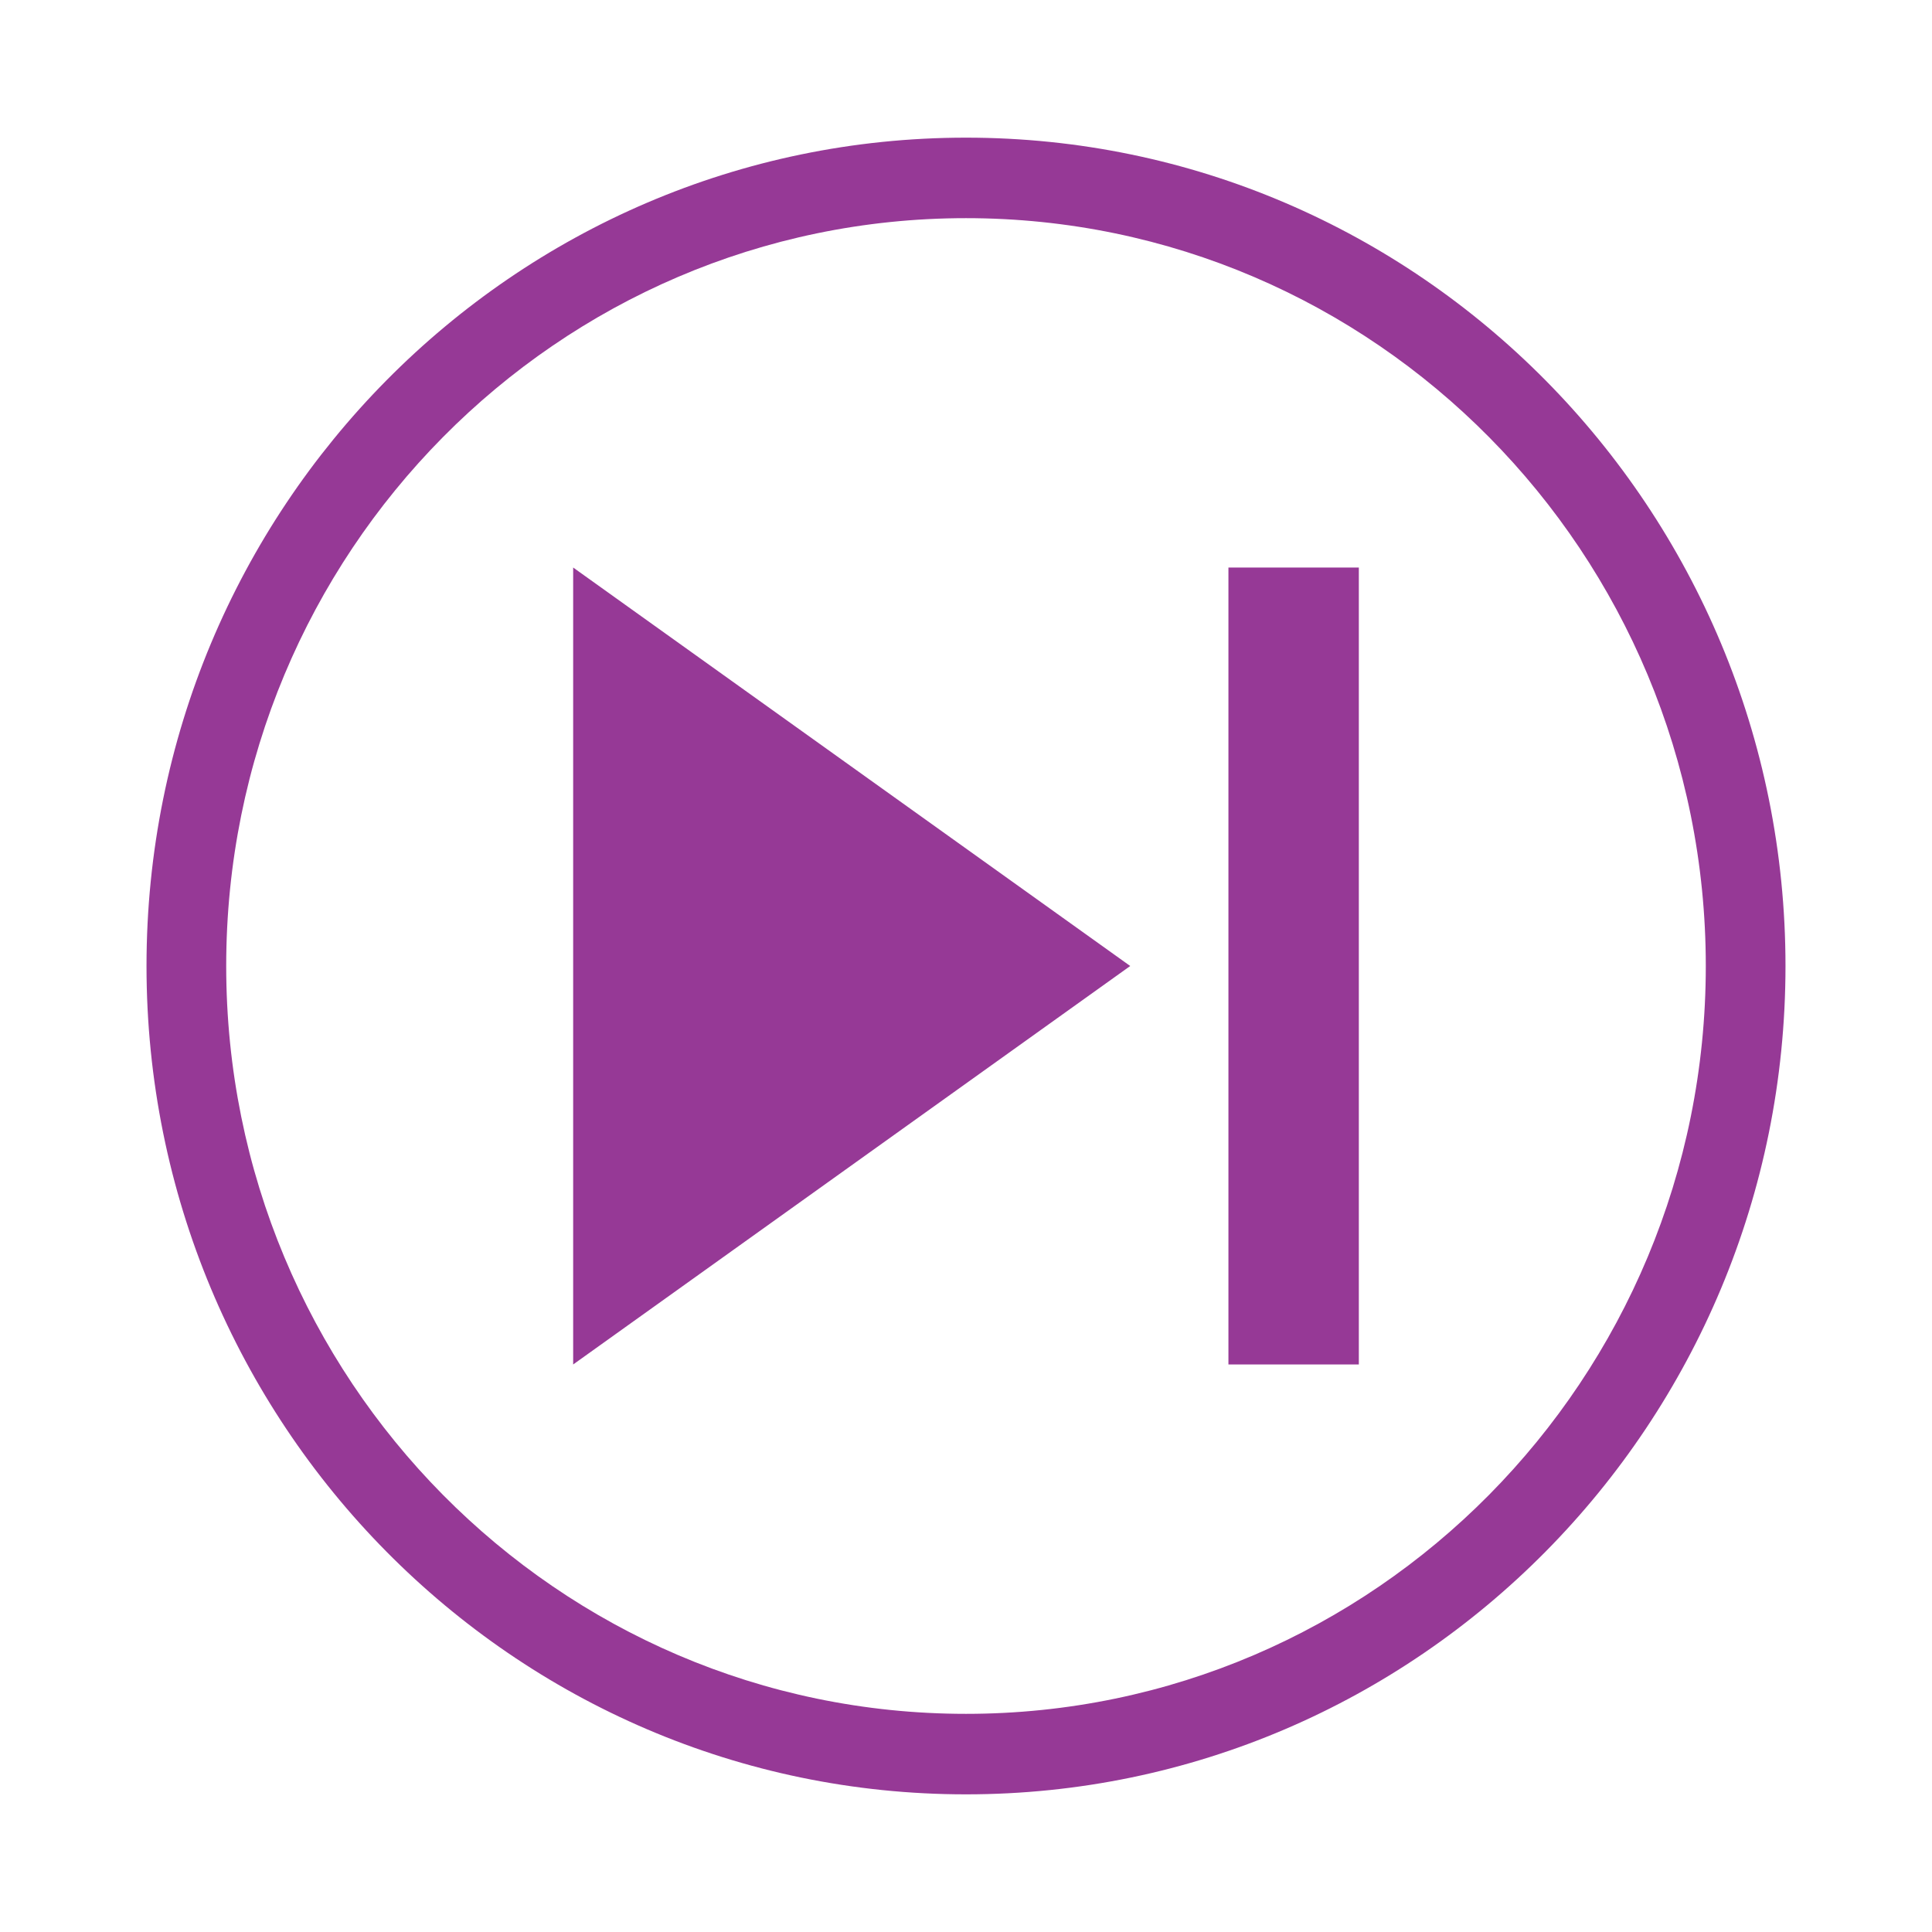
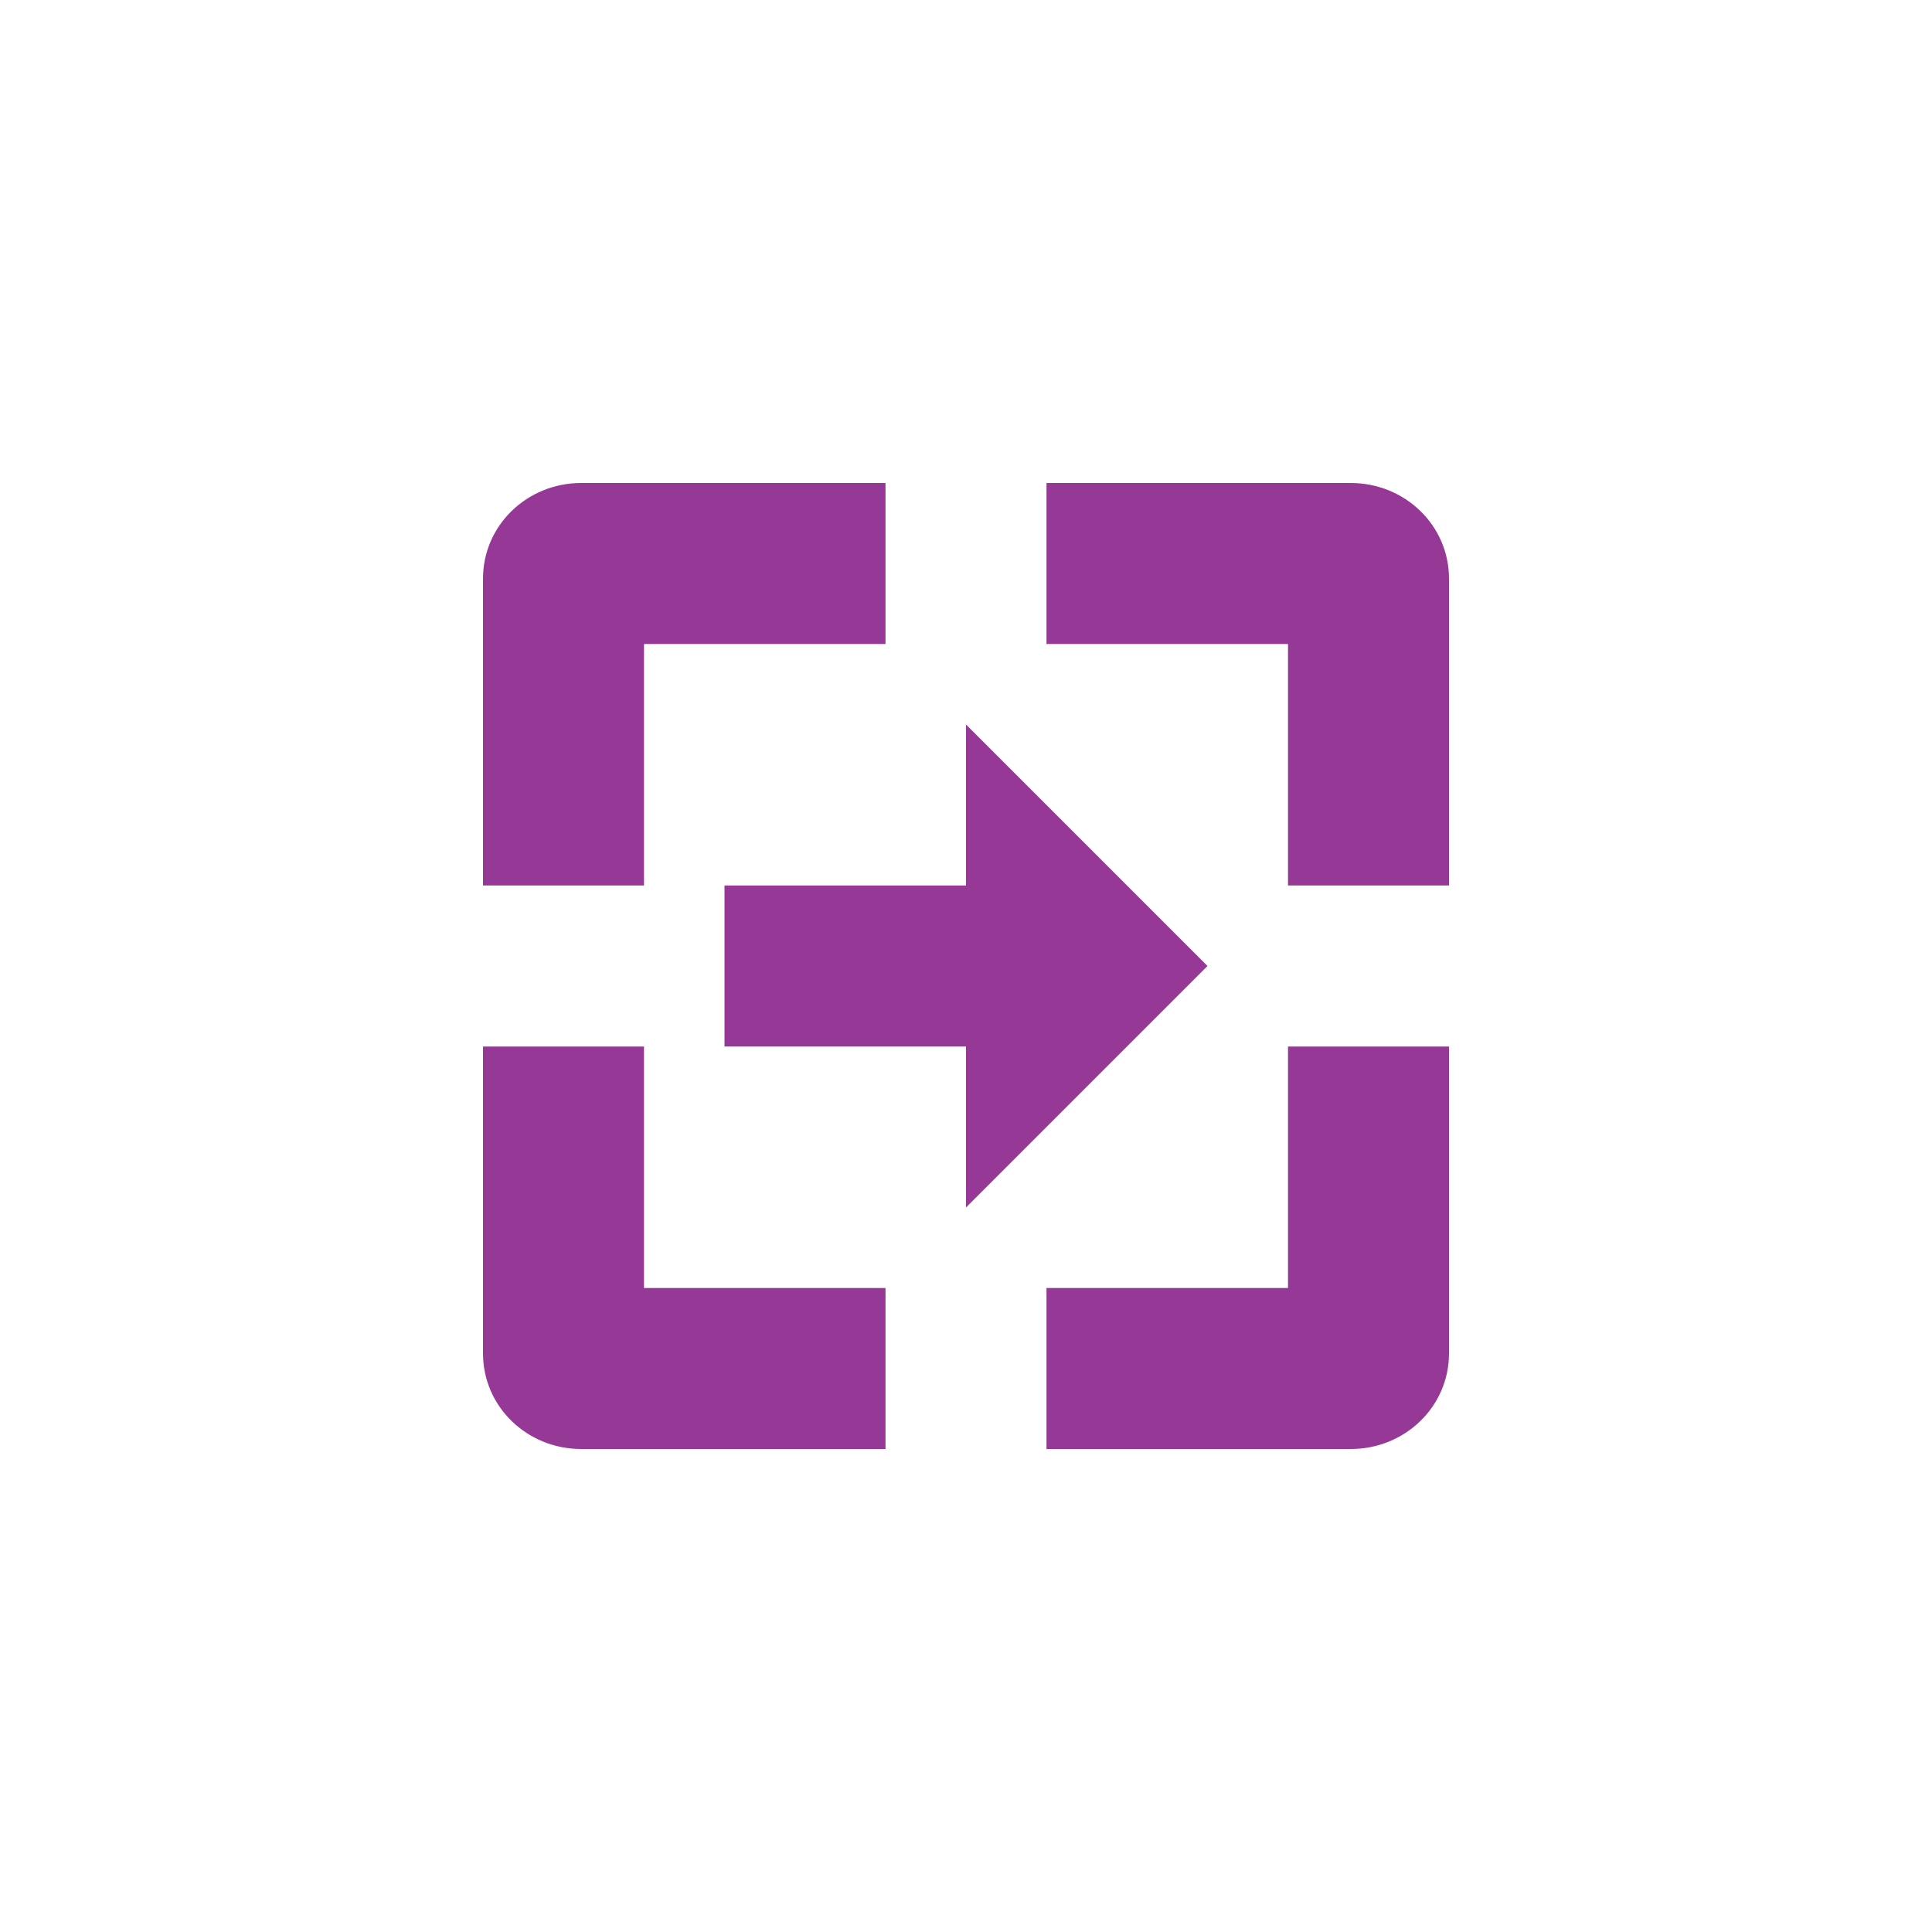
- <svg xmlns="http://www.w3.org/2000/svg" width="24" height="24">
-   <path d="M12 1.71A10.18 10.29 0 0 0 1.82 12 10.18 10.29 0 0 0 12 22.29 10.18 10.29 0 0 0 22.18 12 10.18 10.29 0 0 0 12 1.71zm0 1A9.19 9.29 0 0 1 21.19 12 9.19 9.29 0 0 1 12 21.29 9.19 9.29 0 0 1 2.81 12 9.19 9.29 0 0 1 12 2.71zM7.12 7.05v9.9L14.04 12 7.12 7.05zm8.14 0v9.9h1.62v-9.9h-1.62z" fill="#963996" paint-order="markers fill stroke" />
+ <svg xmlns="http://www.w3.org/2000/svg" width="24" height="24" viewBox="0 0 24 24">
+   <defs>
+     <style id="current-color-scheme" type="text/css">
+    .ColorScheme-Text { color:#963996; } .ColorScheme-Highlight { color:#4285f4; }
+   </style>
+   </defs>
+   <path style="fill:currentColor" class="ColorScheme-Text" d="M 3.219 2 C 2.549 2 2 2.525 2 3.188 L 2 7 L 4 7 L 4 4 L 7 4 L 7 2 L 3.219 2 z M 9 2 L 9 4 L 12 4 L 12 7 L 14 7 L 14 3.188 C 14 2.525 13.451 2 12.781 2 L 9 2 z M 8 5 L 8 7 L 5 7 L 5 9 L 8 9 L 8 11 L 11 8 L 8 5 z M 2 9 L 2 12.812 C 2 13.476 2.549 14 3.219 14 L 7 14 L 7 12 L 4 12 L 4 9 L 2 9 z M 12 9 L 12 12 L 9 12 L 9 14 L 12.781 14 C 13.451 14 14 13.476 14 12.812 L 14 9 L 12 9 z" transform="translate(4 4)" />
</svg>
